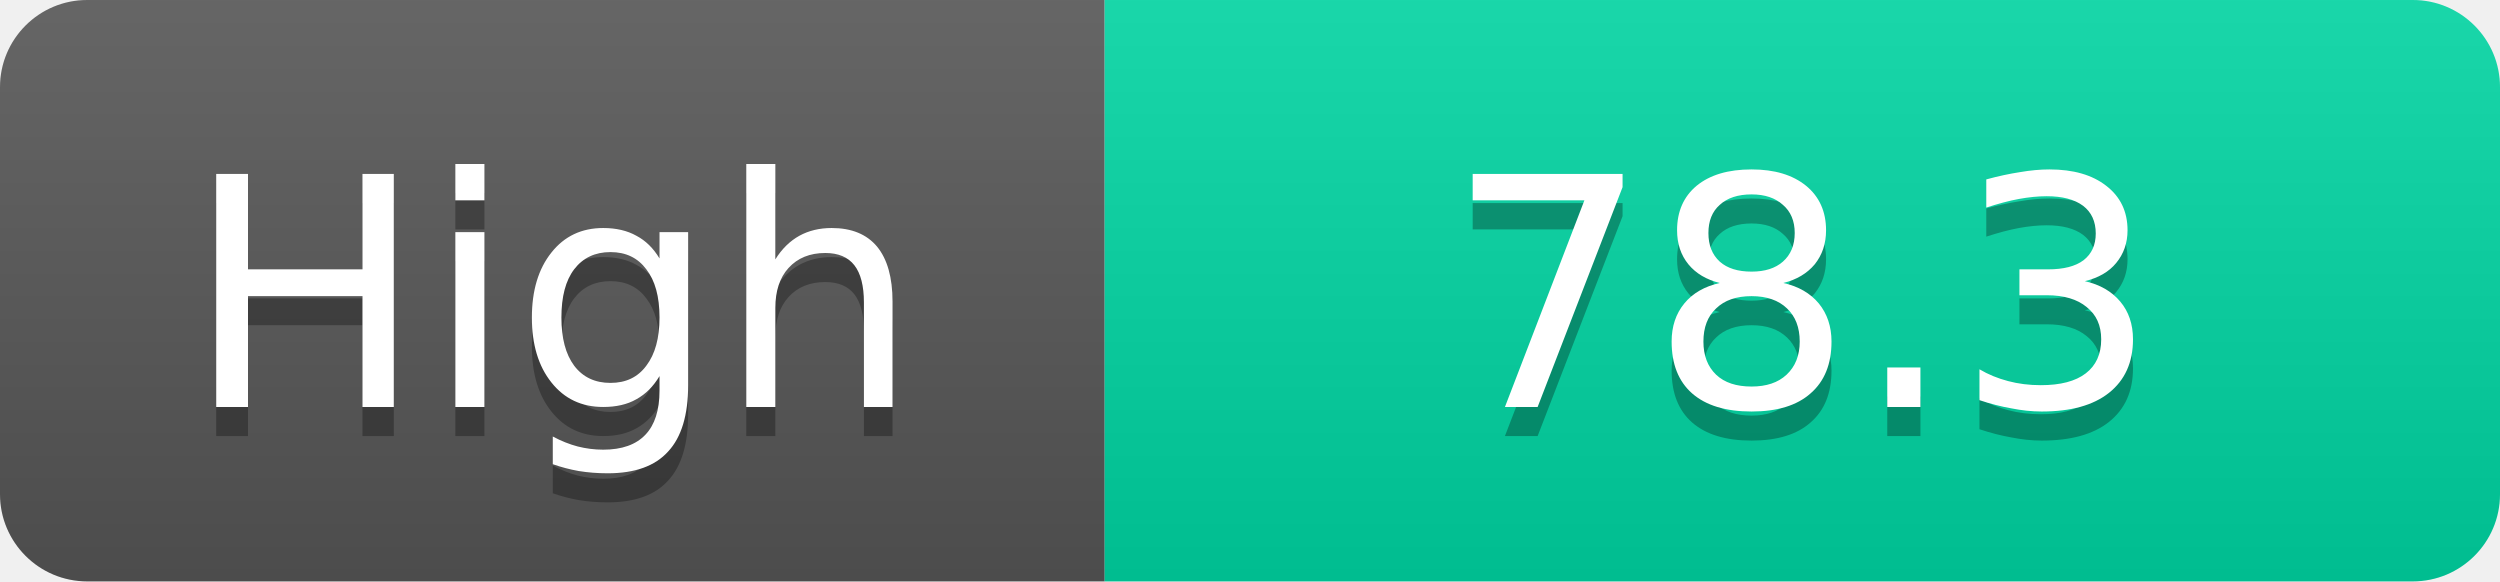
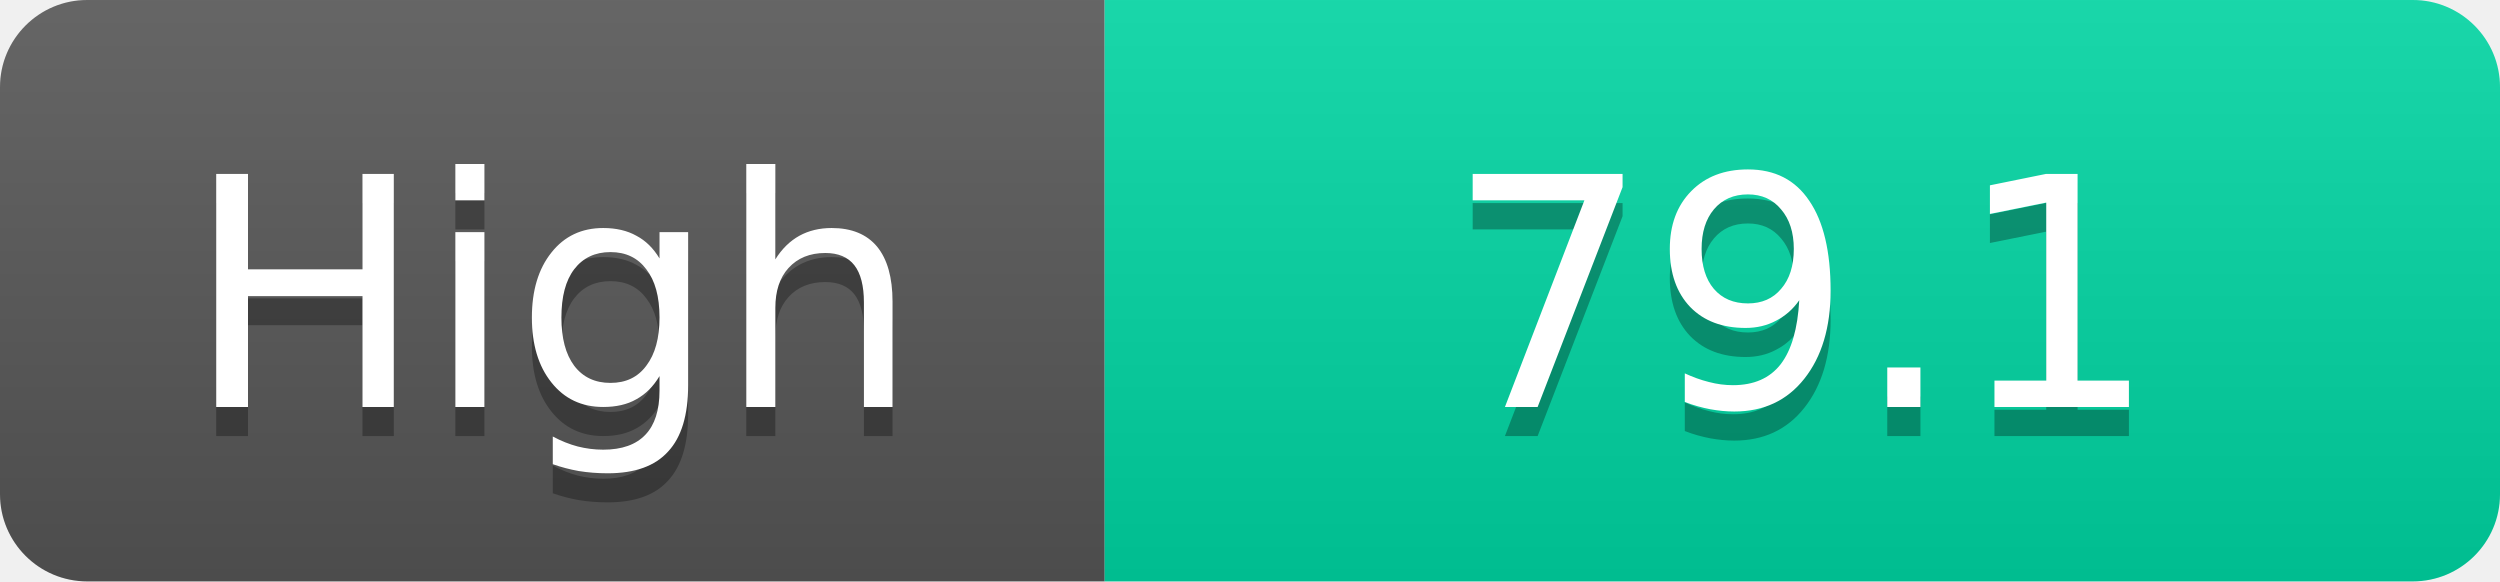
<svg xmlns="http://www.w3.org/2000/svg" width="86" height="20">
  <linearGradient id="s" x2="0" y2="100%">
    <stop offset="0" stop-color="#fff" stop-opacity=".1" />
    <stop offset="1" stop-opacity=".1" />
  </linearGradient>
  <clipPath id="r">
    <rect width="86" height="20" rx="3" fill="#fff" />
  </clipPath>
  <g clip-path="url(#r)">
    <rect width="38" height="20" fill="#555" />
    <rect x="38" width="48" height="20" fill="#00d2a0" />
    <rect width="86" height="20" fill="url(#s)" />
  </g>
  <g fill="#fff" text-anchor="middle" font-family="Verdana,Geneva,DejaVu Sans,sans-serif" text-rendering="geometricPrecision" font-size="11">
    <text x="19.0" y="15" fill="#010101" fill-opacity=".3">High</text>
    <text x="19.0" y="14">High</text>
-     <text x="62.0" y="15" fill="#010101" fill-opacity=".3">78.3</text>
-     <text x="62.0" y="14">78.3</text>
+     <text x="62.0" y="15" fill="#010101" fill-opacity=".3">79.1</text>
+     <text x="62.0" y="14">79.1</text>
  </g>
</svg>
